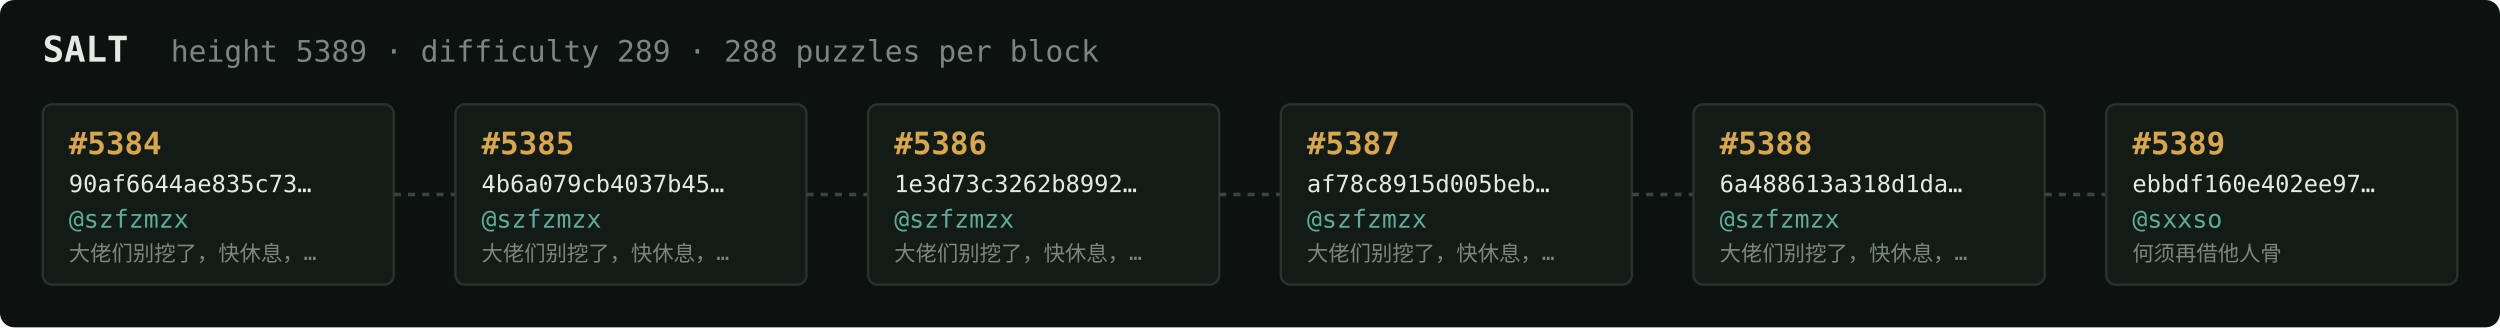
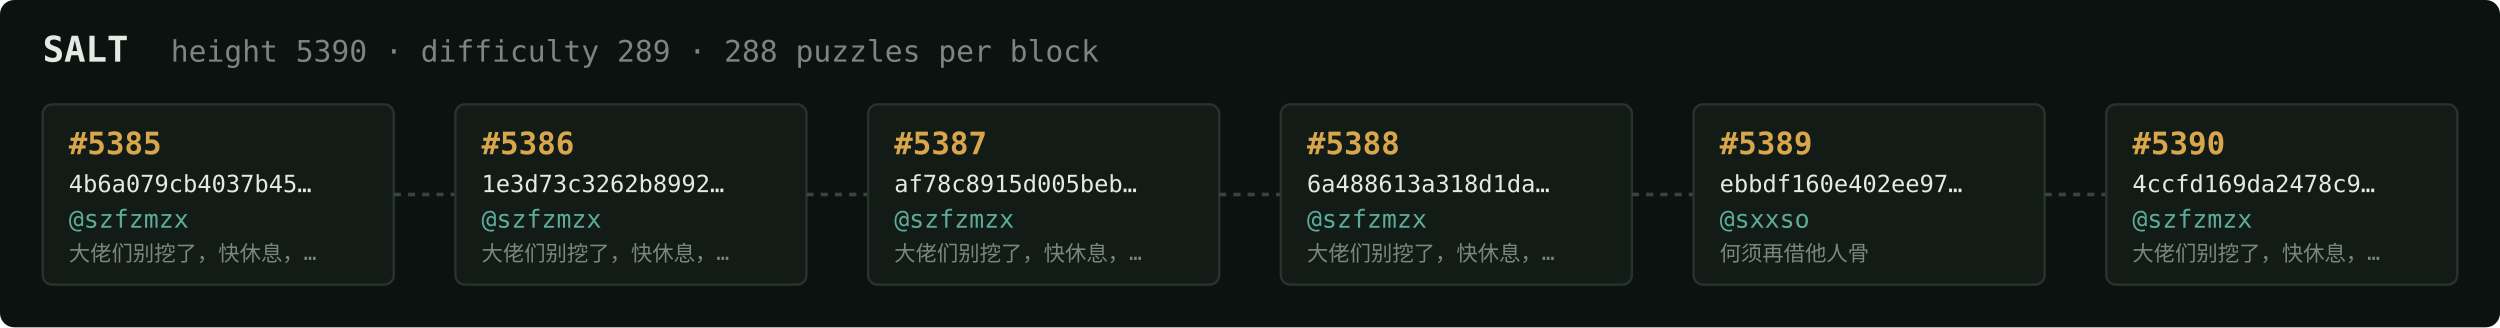
<svg xmlns="http://www.w3.org/2000/svg" width="1054" height="138" viewBox="0 0 1054 138" font-family="ui-monospace,SFMono-Regular,Menlo,monospace">
  <rect fill="#0c1210" width="1054" height="138" rx="6" />
  <text x="18" y="26" fill="#e5e9e3" font-size="15" font-weight="700">SALT</text>
-   <text x="72" y="26" fill="#7a867f" font-size="12.5">height 5389 · difficulty 289 · 288 puzzles per block</text>
+   <text x="72" y="26" fill="#7a867f" font-size="12.5">height 5390 · difficulty 289 · 288 puzzles per block</text>
  <rect x="18" y="44" width="148" height="76" rx="4" fill="#131b17" stroke="#28332e" stroke-width="1" />
-   <text x="29" y="65" fill="#d9a64c" font-size="13" font-weight="700">#5384</text>
-   <text x="29" y="81" fill="#e5e9e3" font-size="10">90af6644ae835c73…</text>
+   <text x="29" y="65" fill="#d9a64c" font-size="13" font-weight="700">#5385</text>
+   <text x="29" y="81" fill="#e5e9e3" font-size="10">4b6a079cb4037b45…</text>
  <text x="29" y="96" fill="#5cab9b" font-size="10.5">@szfzmzx</text>
  <text x="29" y="110" fill="#7a867f" font-size="9">大佬们别挖了，快休息，…</text>
  <line x1="166" y1="82.0" x2="192" y2="82.0" stroke="#38443e" stroke-width="1.5" stroke-dasharray="3 3" />
  <rect x="192" y="44" width="148" height="76" rx="4" fill="#131b17" stroke="#28332e" stroke-width="1" />
-   <text x="203" y="65" fill="#d9a64c" font-size="13" font-weight="700">#5385</text>
-   <text x="203" y="81" fill="#e5e9e3" font-size="10">4b6a079cb4037b45…</text>
+   <text x="203" y="65" fill="#d9a64c" font-size="13" font-weight="700">#5386</text>
+   <text x="203" y="81" fill="#e5e9e3" font-size="10">1e3d73c3262b8992…</text>
  <text x="203" y="96" fill="#5cab9b" font-size="10.5">@szfzmzx</text>
  <text x="203" y="110" fill="#7a867f" font-size="9">大佬们别挖了，快休息，…</text>
  <line x1="340" y1="82.0" x2="366" y2="82.0" stroke="#38443e" stroke-width="1.5" stroke-dasharray="3 3" />
  <rect x="366" y="44" width="148" height="76" rx="4" fill="#131b17" stroke="#28332e" stroke-width="1" />
-   <text x="377" y="65" fill="#d9a64c" font-size="13" font-weight="700">#5386</text>
-   <text x="377" y="81" fill="#e5e9e3" font-size="10">1e3d73c3262b8992…</text>
+   <text x="377" y="65" fill="#d9a64c" font-size="13" font-weight="700">#5387</text>
+   <text x="377" y="81" fill="#e5e9e3" font-size="10">af78c8915d005beb…</text>
  <text x="377" y="96" fill="#5cab9b" font-size="10.5">@szfzmzx</text>
  <text x="377" y="110" fill="#7a867f" font-size="9">大佬们别挖了，快休息，…</text>
  <line x1="514" y1="82.0" x2="540" y2="82.0" stroke="#38443e" stroke-width="1.5" stroke-dasharray="3 3" />
  <rect x="540" y="44" width="148" height="76" rx="4" fill="#131b17" stroke="#28332e" stroke-width="1" />
-   <text x="551" y="65" fill="#d9a64c" font-size="13" font-weight="700">#5387</text>
-   <text x="551" y="81" fill="#e5e9e3" font-size="10">af78c8915d005beb…</text>
+   <text x="551" y="65" fill="#d9a64c" font-size="13" font-weight="700">#5388</text>
+   <text x="551" y="81" fill="#e5e9e3" font-size="10">6a488613a318d1da…</text>
  <text x="551" y="96" fill="#5cab9b" font-size="10.5">@szfzmzx</text>
  <text x="551" y="110" fill="#7a867f" font-size="9">大佬们别挖了，快休息，…</text>
  <line x1="688" y1="82.0" x2="714" y2="82.0" stroke="#38443e" stroke-width="1.5" stroke-dasharray="3 3" />
  <rect x="714" y="44" width="148" height="76" rx="4" fill="#131b17" stroke="#28332e" stroke-width="1" />
-   <text x="725" y="65" fill="#d9a64c" font-size="13" font-weight="700">#5388</text>
-   <text x="725" y="81" fill="#e5e9e3" font-size="10">6a488613a318d1da…</text>
-   <text x="725" y="96" fill="#5cab9b" font-size="10.5">@szfzmzx</text>
-   <text x="725" y="110" fill="#7a867f" font-size="9">大佬们别挖了，快休息，…</text>
+   <text x="725" y="65" fill="#d9a64c" font-size="13" font-weight="700">#5389</text>
+   <text x="725" y="81" fill="#e5e9e3" font-size="10">ebbdf160e402ee97…</text>
+   <text x="725" y="96" fill="#5cab9b" font-size="10.5">@sxxso</text>
+   <text x="725" y="110" fill="#7a867f" font-size="9">何须再借他人骨</text>
  <line x1="862" y1="82.0" x2="888" y2="82.0" stroke="#38443e" stroke-width="1.5" stroke-dasharray="3 3" />
  <rect x="888" y="44" width="148" height="76" rx="4" fill="#131b17" stroke="#28332e" stroke-width="1" />
-   <text x="899" y="65" fill="#d9a64c" font-size="13" font-weight="700">#5389</text>
-   <text x="899" y="81" fill="#e5e9e3" font-size="10">ebbdf160e402ee97…</text>
-   <text x="899" y="96" fill="#5cab9b" font-size="10.5">@sxxso</text>
-   <text x="899" y="110" fill="#7a867f" font-size="9">何须再借他人骨</text>
+   <text x="899" y="65" fill="#d9a64c" font-size="13" font-weight="700">#5390</text>
+   <text x="899" y="81" fill="#e5e9e3" font-size="10">4ccfd169da2478c9…</text>
+   <text x="899" y="96" fill="#5cab9b" font-size="10.5">@szfzmzx</text>
+   <text x="899" y="110" fill="#7a867f" font-size="9">大佬们别挖了，快休息，…</text>
</svg>
